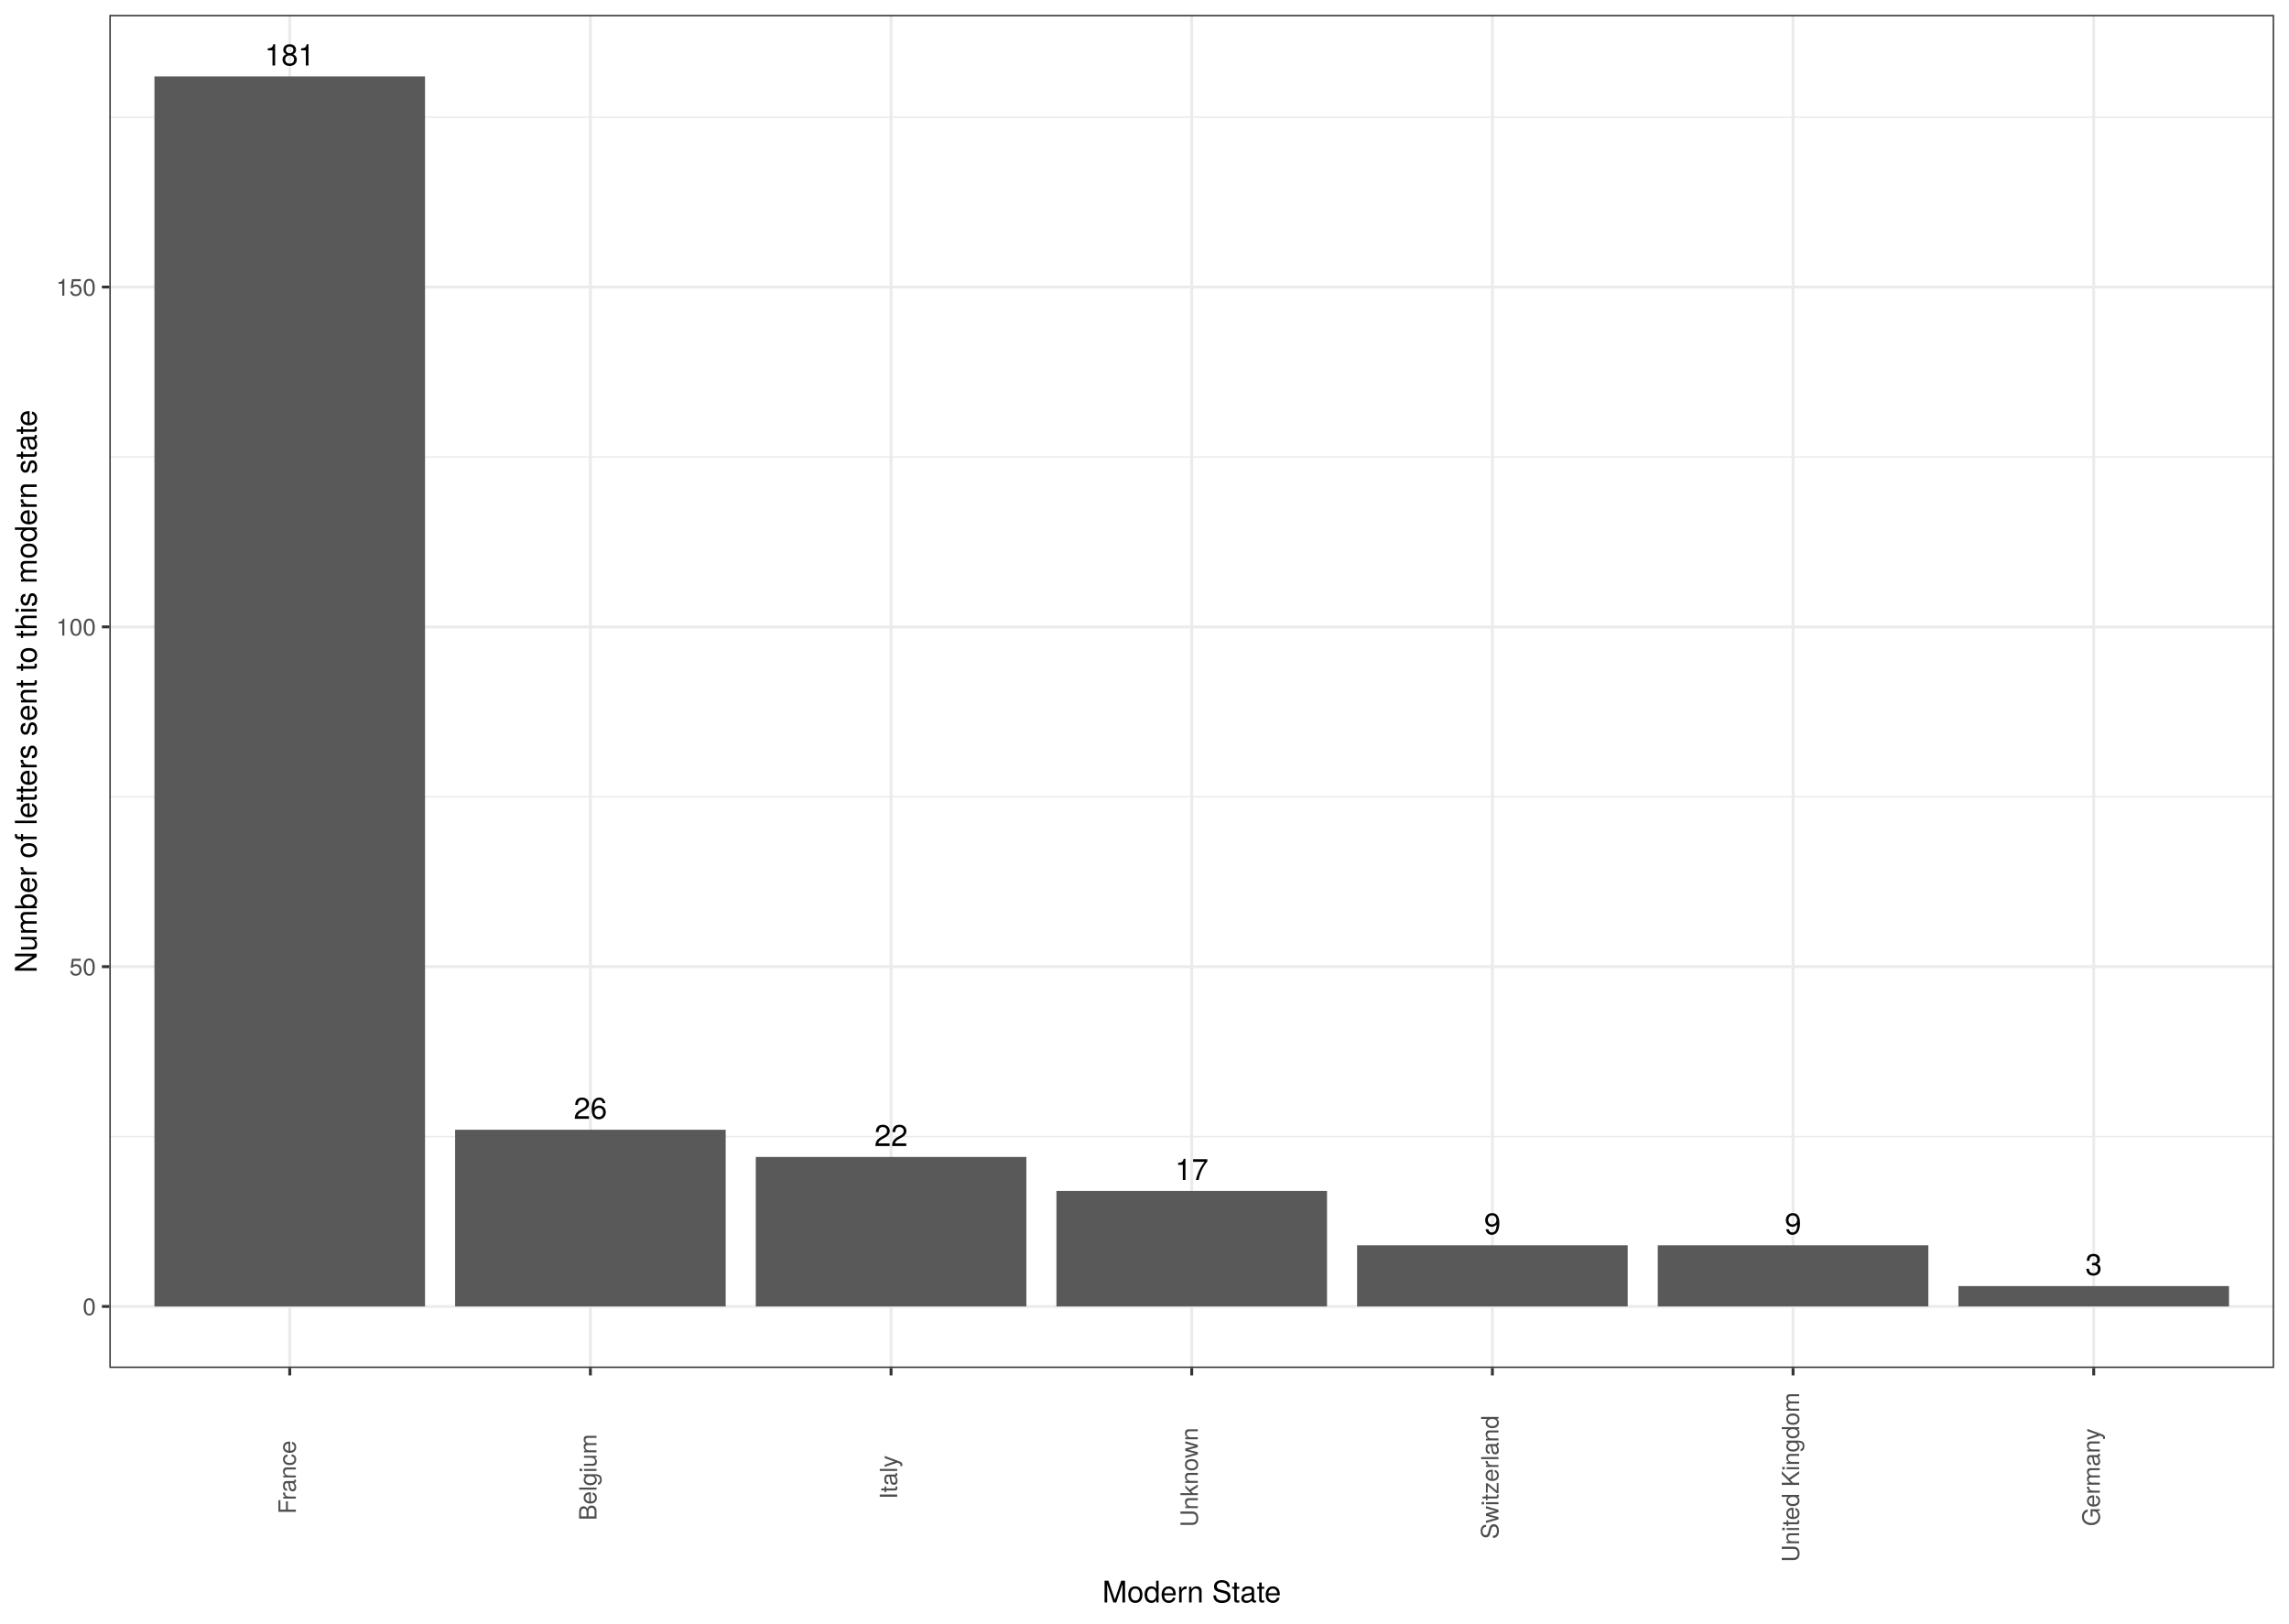
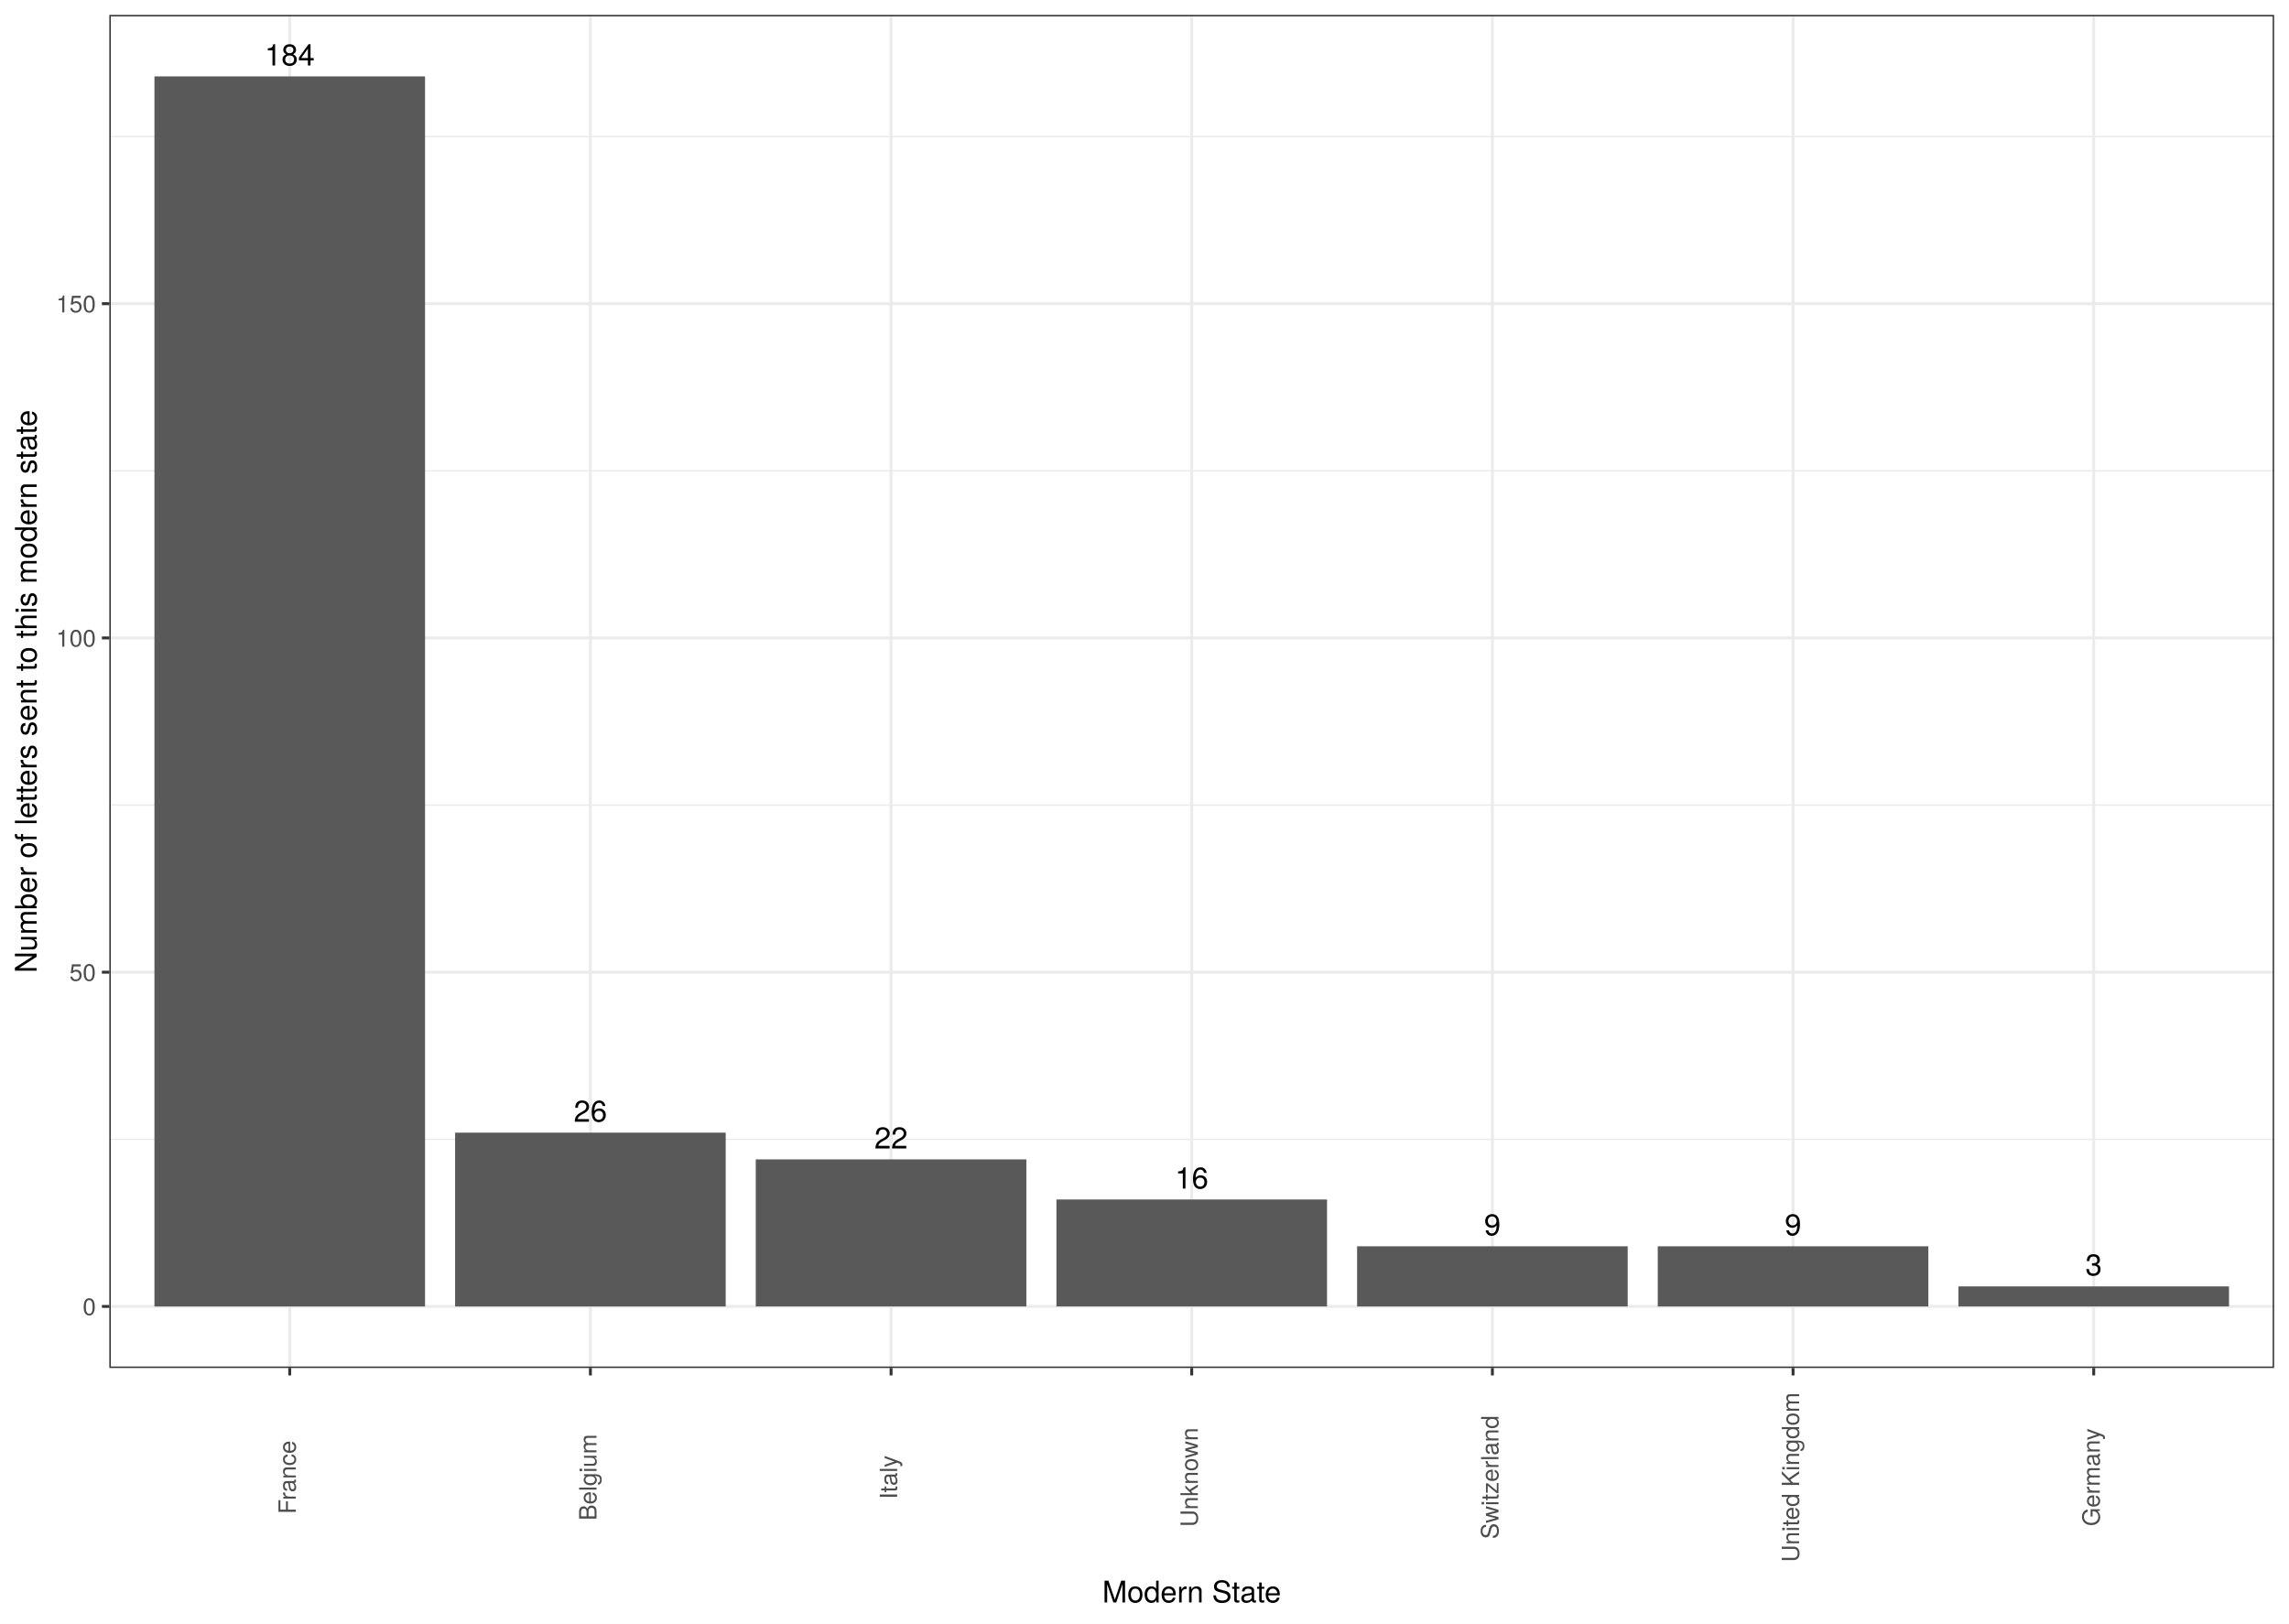
<svg xmlns="http://www.w3.org/2000/svg" class="svglite" width="842.40pt" height="597.60pt" viewBox="0 0 842.40 597.60">
  <defs>
    <style type="text/css">
    .svglite line, .svglite polyline, .svglite polygon, .svglite path, .svglite rect, .svglite circle {
      fill: none;
      stroke: #000000;
      stroke-linecap: round;
      stroke-linejoin: round;
      stroke-miterlimit: 10.00;
    }
    .svglite text {
      white-space: pre;
    }
  </style>
  </defs>
  <rect width="100%" height="100%" style="stroke: none; fill: #FFFFFF;" />
  <defs>
    <clipPath id="cpMC4wMHw4NDIuNDB8MC4wMHw1OTcuNjA=">
      <rect x="0.00" y="0.00" width="842.40" height="597.60" />
    </clipPath>
  </defs>
  <g clip-path="url(#cpMC4wMHw4NDIuNDB8MC4wMHw1OTcuNjA=)">
    <rect x="0.00" y="0.00" width="842.40" height="597.60" style="stroke-width: 1.07; stroke: #FFFFFF; fill: #FFFFFF;" />
  </g>
  <defs>
    <clipPath id="cpNDAuMjR8ODM2LjkyfDUuNDh8NTAzLjUy">
      <rect x="40.24" y="5.48" width="796.68" height="498.04" />
    </clipPath>
  </defs>
  <g clip-path="url(#cpNDAuMjR8ODM2LjkyfDUuNDh8NTAzLjUy)">
    <rect x="40.24" y="5.48" width="796.68" height="498.04" style="stroke-width: 1.07; stroke: none; fill: #FFFFFF;" />
-     <polyline points="40.24,418.35 836.92,418.35 " style="stroke-width: 0.53; stroke: #EBEBEB; stroke-linecap: butt;" />
-     <polyline points="40.24,293.27 836.92,293.27 " style="stroke-width: 0.53; stroke: #EBEBEB; stroke-linecap: butt;" />
-     <polyline points="40.24,168.20 836.92,168.20 " style="stroke-width: 0.53; stroke: #EBEBEB; stroke-linecap: butt;" />
-     <polyline points="40.24,43.13 836.92,43.13 " style="stroke-width: 0.53; stroke: #EBEBEB; stroke-linecap: butt;" />
+     <polyline points="40.24,419.37 836.92,419.37 " style="stroke-width: 0.53; stroke: #EBEBEB; stroke-linecap: butt;" />
+     <polyline points="40.24,296.33 836.92,296.33 " style="stroke-width: 0.53; stroke: #EBEBEB; stroke-linecap: butt;" />
+     <polyline points="40.24,173.30 836.92,173.30 " style="stroke-width: 0.53; stroke: #EBEBEB; stroke-linecap: butt;" />
+     <polyline points="40.24,50.26 836.92,50.26 " style="stroke-width: 0.53; stroke: #EBEBEB; stroke-linecap: butt;" />
    <polyline points="40.24,480.88 836.92,480.88 " style="stroke-width: 1.07; stroke: #EBEBEB; stroke-linecap: butt;" />
-     <polyline points="40.24,355.81 836.92,355.81 " style="stroke-width: 1.07; stroke: #EBEBEB; stroke-linecap: butt;" />
-     <polyline points="40.24,230.74 836.92,230.74 " style="stroke-width: 1.07; stroke: #EBEBEB; stroke-linecap: butt;" />
-     <polyline points="40.24,105.66 836.92,105.66 " style="stroke-width: 1.07; stroke: #EBEBEB; stroke-linecap: butt;" />
+     <polyline points="40.24,357.85 836.92,357.85 " style="stroke-width: 1.07; stroke: #EBEBEB; stroke-linecap: butt;" />
+     <polyline points="40.24,234.81 836.92,234.81 " style="stroke-width: 1.07; stroke: #EBEBEB; stroke-linecap: butt;" />
+     <polyline points="40.24,111.78 836.92,111.78 " style="stroke-width: 1.07; stroke: #EBEBEB; stroke-linecap: butt;" />
    <polyline points="106.63,503.52 106.63,5.48 " style="stroke-width: 1.07; stroke: #EBEBEB; stroke-linecap: butt;" />
    <polyline points="217.28,503.52 217.28,5.48 " style="stroke-width: 1.07; stroke: #EBEBEB; stroke-linecap: butt;" />
    <polyline points="327.93,503.52 327.93,5.48 " style="stroke-width: 1.07; stroke: #EBEBEB; stroke-linecap: butt;" />
    <polyline points="438.58,503.52 438.58,5.48 " style="stroke-width: 1.07; stroke: #EBEBEB; stroke-linecap: butt;" />
    <polyline points="549.23,503.52 549.23,5.48 " style="stroke-width: 1.07; stroke: #EBEBEB; stroke-linecap: butt;" />
    <polyline points="659.88,503.52 659.88,5.48 " style="stroke-width: 1.07; stroke: #EBEBEB; stroke-linecap: butt;" />
    <polyline points="770.53,503.52 770.53,5.48 " style="stroke-width: 1.07; stroke: #EBEBEB; stroke-linecap: butt;" />
    <rect x="56.84" y="28.12" width="99.58" height="452.77" style="stroke-width: 1.07; stroke: none; stroke-linecap: square; stroke-linejoin: miter; fill: #595959;" />
-     <rect x="167.49" y="415.84" width="99.58" height="65.04" style="stroke-width: 1.07; stroke: none; stroke-linecap: square; stroke-linejoin: miter; fill: #595959;" />
-     <rect x="278.14" y="425.85" width="99.58" height="55.03" style="stroke-width: 1.07; stroke: none; stroke-linecap: square; stroke-linejoin: miter; fill: #595959;" />
-     <rect x="388.79" y="438.36" width="99.58" height="42.52" style="stroke-width: 1.07; stroke: none; stroke-linecap: square; stroke-linejoin: miter; fill: #595959;" />
-     <rect x="499.44" y="458.37" width="99.58" height="22.51" style="stroke-width: 1.07; stroke: none; stroke-linecap: square; stroke-linejoin: miter; fill: #595959;" />
-     <rect x="610.09" y="458.37" width="99.58" height="22.51" style="stroke-width: 1.07; stroke: none; stroke-linecap: square; stroke-linejoin: miter; fill: #595959;" />
-     <rect x="720.74" y="473.38" width="99.58" height="7.50" style="stroke-width: 1.07; stroke: none; stroke-linecap: square; stroke-linejoin: miter; fill: #595959;" />
-     <text x="106.63" y="24.10" text-anchor="middle" style="font-size: 11.04px; font-family: &quot;TeX Gyre Heros&quot;;" textLength="21.06px" lengthAdjust="spacingAndGlyphs">181</text>
-     <text x="217.28" y="411.82" text-anchor="middle" style="font-size: 11.04px; font-family: &quot;TeX Gyre Heros&quot;;" textLength="14.04px" lengthAdjust="spacingAndGlyphs">26</text>
-     <text x="327.93" y="421.83" text-anchor="middle" style="font-size: 11.04px; font-family: &quot;TeX Gyre Heros&quot;;" textLength="14.04px" lengthAdjust="spacingAndGlyphs">22</text>
-     <text x="438.58" y="434.34" text-anchor="middle" style="font-size: 11.04px; font-family: &quot;TeX Gyre Heros&quot;;" textLength="14.04px" lengthAdjust="spacingAndGlyphs">17</text>
-     <text x="549.23" y="454.35" text-anchor="middle" style="font-size: 11.04px; font-family: &quot;TeX Gyre Heros&quot;;" textLength="7.02px" lengthAdjust="spacingAndGlyphs">9</text>
-     <text x="659.88" y="454.35" text-anchor="middle" style="font-size: 11.04px; font-family: &quot;TeX Gyre Heros&quot;;" textLength="7.02px" lengthAdjust="spacingAndGlyphs">9</text>
-     <text x="770.53" y="469.36" text-anchor="middle" style="font-size: 11.04px; font-family: &quot;TeX Gyre Heros&quot;;" textLength="7.02px" lengthAdjust="spacingAndGlyphs">3</text>
+     <rect x="167.49" y="416.91" width="99.58" height="63.98" style="stroke-width: 1.07; stroke: none; stroke-linecap: square; stroke-linejoin: miter; fill: #595959;" />
+     <rect x="278.14" y="426.75" width="99.58" height="54.13" style="stroke-width: 1.07; stroke: none; stroke-linecap: square; stroke-linejoin: miter; fill: #595959;" />
+     <rect x="388.79" y="441.51" width="99.58" height="39.37" style="stroke-width: 1.07; stroke: none; stroke-linecap: square; stroke-linejoin: miter; fill: #595959;" />
+     <rect x="499.44" y="458.74" width="99.58" height="22.15" style="stroke-width: 1.07; stroke: none; stroke-linecap: square; stroke-linejoin: miter; fill: #595959;" />
+     <rect x="610.09" y="458.74" width="99.58" height="22.15" style="stroke-width: 1.07; stroke: none; stroke-linecap: square; stroke-linejoin: miter; fill: #595959;" />
+     <rect x="720.74" y="473.50" width="99.58" height="7.38" style="stroke-width: 1.07; stroke: none; stroke-linecap: square; stroke-linejoin: miter; fill: #595959;" />
+     <text x="106.63" y="24.10" text-anchor="middle" style="font-size: 11.04px; font-family: &quot;TeX Gyre Heros&quot;;" textLength="21.06px" lengthAdjust="spacingAndGlyphs">184</text>
+     <text x="217.28" y="412.88" text-anchor="middle" style="font-size: 11.04px; font-family: &quot;TeX Gyre Heros&quot;;" textLength="14.04px" lengthAdjust="spacingAndGlyphs">26</text>
+     <text x="327.93" y="422.73" text-anchor="middle" style="font-size: 11.04px; font-family: &quot;TeX Gyre Heros&quot;;" textLength="14.04px" lengthAdjust="spacingAndGlyphs">22</text>
+     <text x="438.58" y="437.49" text-anchor="middle" style="font-size: 11.04px; font-family: &quot;TeX Gyre Heros&quot;;" textLength="14.04px" lengthAdjust="spacingAndGlyphs">16</text>
+     <text x="549.23" y="454.72" text-anchor="middle" style="font-size: 11.04px; font-family: &quot;TeX Gyre Heros&quot;;" textLength="7.02px" lengthAdjust="spacingAndGlyphs">9</text>
+     <text x="659.88" y="454.72" text-anchor="middle" style="font-size: 11.04px; font-family: &quot;TeX Gyre Heros&quot;;" textLength="7.02px" lengthAdjust="spacingAndGlyphs">9</text>
+     <text x="770.53" y="469.48" text-anchor="middle" style="font-size: 11.04px; font-family: &quot;TeX Gyre Heros&quot;;" textLength="7.02px" lengthAdjust="spacingAndGlyphs">3</text>
    <rect x="40.24" y="5.48" width="796.68" height="498.04" style="stroke-width: 1.07; stroke: #333333;" />
  </g>
  <g clip-path="url(#cpMC4wMHw4NDIuNDB8MC4wMHw1OTcuNjA=)">
    <text x="35.31" y="484.09" text-anchor="end" style="font-size: 8.80px;fill: #4D4D4D; font-family: &quot;TeX Gyre Heros&quot;;" textLength="5.59px" lengthAdjust="spacingAndGlyphs">0</text>
-     <text x="35.31" y="359.02" text-anchor="end" style="font-size: 8.80px;fill: #4D4D4D; font-family: &quot;TeX Gyre Heros&quot;;" textLength="11.19px" lengthAdjust="spacingAndGlyphs">50</text>
-     <text x="35.31" y="233.94" text-anchor="end" style="font-size: 8.80px;fill: #4D4D4D; font-family: &quot;TeX Gyre Heros&quot;;" textLength="16.78px" lengthAdjust="spacingAndGlyphs">100</text>
-     <text x="35.31" y="108.87" text-anchor="end" style="font-size: 8.80px;fill: #4D4D4D; font-family: &quot;TeX Gyre Heros&quot;;" textLength="16.78px" lengthAdjust="spacingAndGlyphs">150</text>
+     <text x="35.31" y="361.06" text-anchor="end" style="font-size: 8.80px;fill: #4D4D4D; font-family: &quot;TeX Gyre Heros&quot;;" textLength="11.19px" lengthAdjust="spacingAndGlyphs">50</text>
+     <text x="35.31" y="238.02" text-anchor="end" style="font-size: 8.80px;fill: #4D4D4D; font-family: &quot;TeX Gyre Heros&quot;;" textLength="16.78px" lengthAdjust="spacingAndGlyphs">100</text>
+     <text x="35.31" y="114.99" text-anchor="end" style="font-size: 8.80px;fill: #4D4D4D; font-family: &quot;TeX Gyre Heros&quot;;" textLength="16.78px" lengthAdjust="spacingAndGlyphs">150</text>
    <polyline points="37.50,480.88 40.24,480.88 " style="stroke-width: 1.07; stroke: #333333; stroke-linecap: butt;" />
-     <polyline points="37.50,355.81 40.24,355.81 " style="stroke-width: 1.07; stroke: #333333; stroke-linecap: butt;" />
-     <polyline points="37.50,230.74 40.24,230.74 " style="stroke-width: 1.07; stroke: #333333; stroke-linecap: butt;" />
-     <polyline points="37.50,105.66 40.24,105.66 " style="stroke-width: 1.07; stroke: #333333; stroke-linecap: butt;" />
+     <polyline points="37.50,357.85 40.24,357.85 " style="stroke-width: 1.07; stroke: #333333; stroke-linecap: butt;" />
+     <polyline points="37.50,234.81 40.24,234.81 " style="stroke-width: 1.07; stroke: #333333; stroke-linecap: butt;" />
+     <polyline points="37.50,111.78 40.24,111.78 " style="stroke-width: 1.07; stroke: #333333; stroke-linecap: butt;" />
    <polyline points="106.63,506.26 106.63,503.52 " style="stroke-width: 1.07; stroke: #333333; stroke-linecap: butt;" />
    <polyline points="217.28,506.26 217.28,503.52 " style="stroke-width: 1.07; stroke: #333333; stroke-linecap: butt;" />
    <polyline points="327.93,506.26 327.93,503.52 " style="stroke-width: 1.07; stroke: #333333; stroke-linecap: butt;" />
    <polyline points="438.58,506.26 438.58,503.52 " style="stroke-width: 1.07; stroke: #333333; stroke-linecap: butt;" />
    <polyline points="549.23,506.26 549.23,503.52 " style="stroke-width: 1.07; stroke: #333333; stroke-linecap: butt;" />
    <polyline points="659.88,506.26 659.88,503.52 " style="stroke-width: 1.07; stroke: #333333; stroke-linecap: butt;" />
    <polyline points="770.53,506.26 770.53,503.52 " style="stroke-width: 1.07; stroke: #333333; stroke-linecap: butt;" />
    <text transform="translate(108.88,543.76) rotate(-90)" text-anchor="middle" style="font-size: 8.80px;fill: #4D4D4D; font-family: &quot;TeX Gyre Heros&quot;;" textLength="29.25px" lengthAdjust="spacingAndGlyphs">France</text>
    <text transform="translate(219.53,543.76) rotate(-90)" text-anchor="middle" style="font-size: 8.80px;fill: #4D4D4D; font-family: &quot;TeX Gyre Heros&quot;;" textLength="36.07px" lengthAdjust="spacingAndGlyphs">Belgium</text>
    <text transform="translate(330.18,543.76) rotate(-90)" text-anchor="middle" style="font-size: 8.80px;fill: #4D4D4D; font-family: &quot;TeX Gyre Heros&quot;;" textLength="19.09px" lengthAdjust="spacingAndGlyphs">Italy</text>
    <text transform="translate(440.83,543.76) rotate(-90)" text-anchor="middle" style="font-size: 8.80px;fill: #4D4D4D; font-family: &quot;TeX Gyre Heros&quot;;" textLength="40.83px" lengthAdjust="spacingAndGlyphs">Unknown</text>
    <text transform="translate(551.48,543.76) rotate(-90)" text-anchor="middle" style="font-size: 8.80px;fill: #4D4D4D; font-family: &quot;TeX Gyre Heros&quot;;" textLength="51.32px" lengthAdjust="spacingAndGlyphs">Switzerland</text>
    <text transform="translate(662.13,543.76) rotate(-90)" text-anchor="middle" style="font-size: 8.80px;fill: #4D4D4D; font-family: &quot;TeX Gyre Heros&quot;;" textLength="70.62px" lengthAdjust="spacingAndGlyphs">United Kingdom</text>
    <text transform="translate(772.78,543.76) rotate(-90)" text-anchor="middle" style="font-size: 8.80px;fill: #4D4D4D; font-family: &quot;TeX Gyre Heros&quot;;" textLength="40.44px" lengthAdjust="spacingAndGlyphs">Germany</text>
    <text x="438.58" y="589.83" text-anchor="middle" style="font-size: 11.00px; font-family: &quot;TeX Gyre Heros&quot;;" textLength="73.89px" lengthAdjust="spacingAndGlyphs">Modern State</text>
    <text transform="translate(13.50,254.50) rotate(-90)" text-anchor="middle" style="font-size: 11.00px; font-family: &quot;TeX Gyre Heros&quot;;" textLength="240.02px" lengthAdjust="spacingAndGlyphs">Number of letters sent to this modern state</text>
  </g>
</svg>
